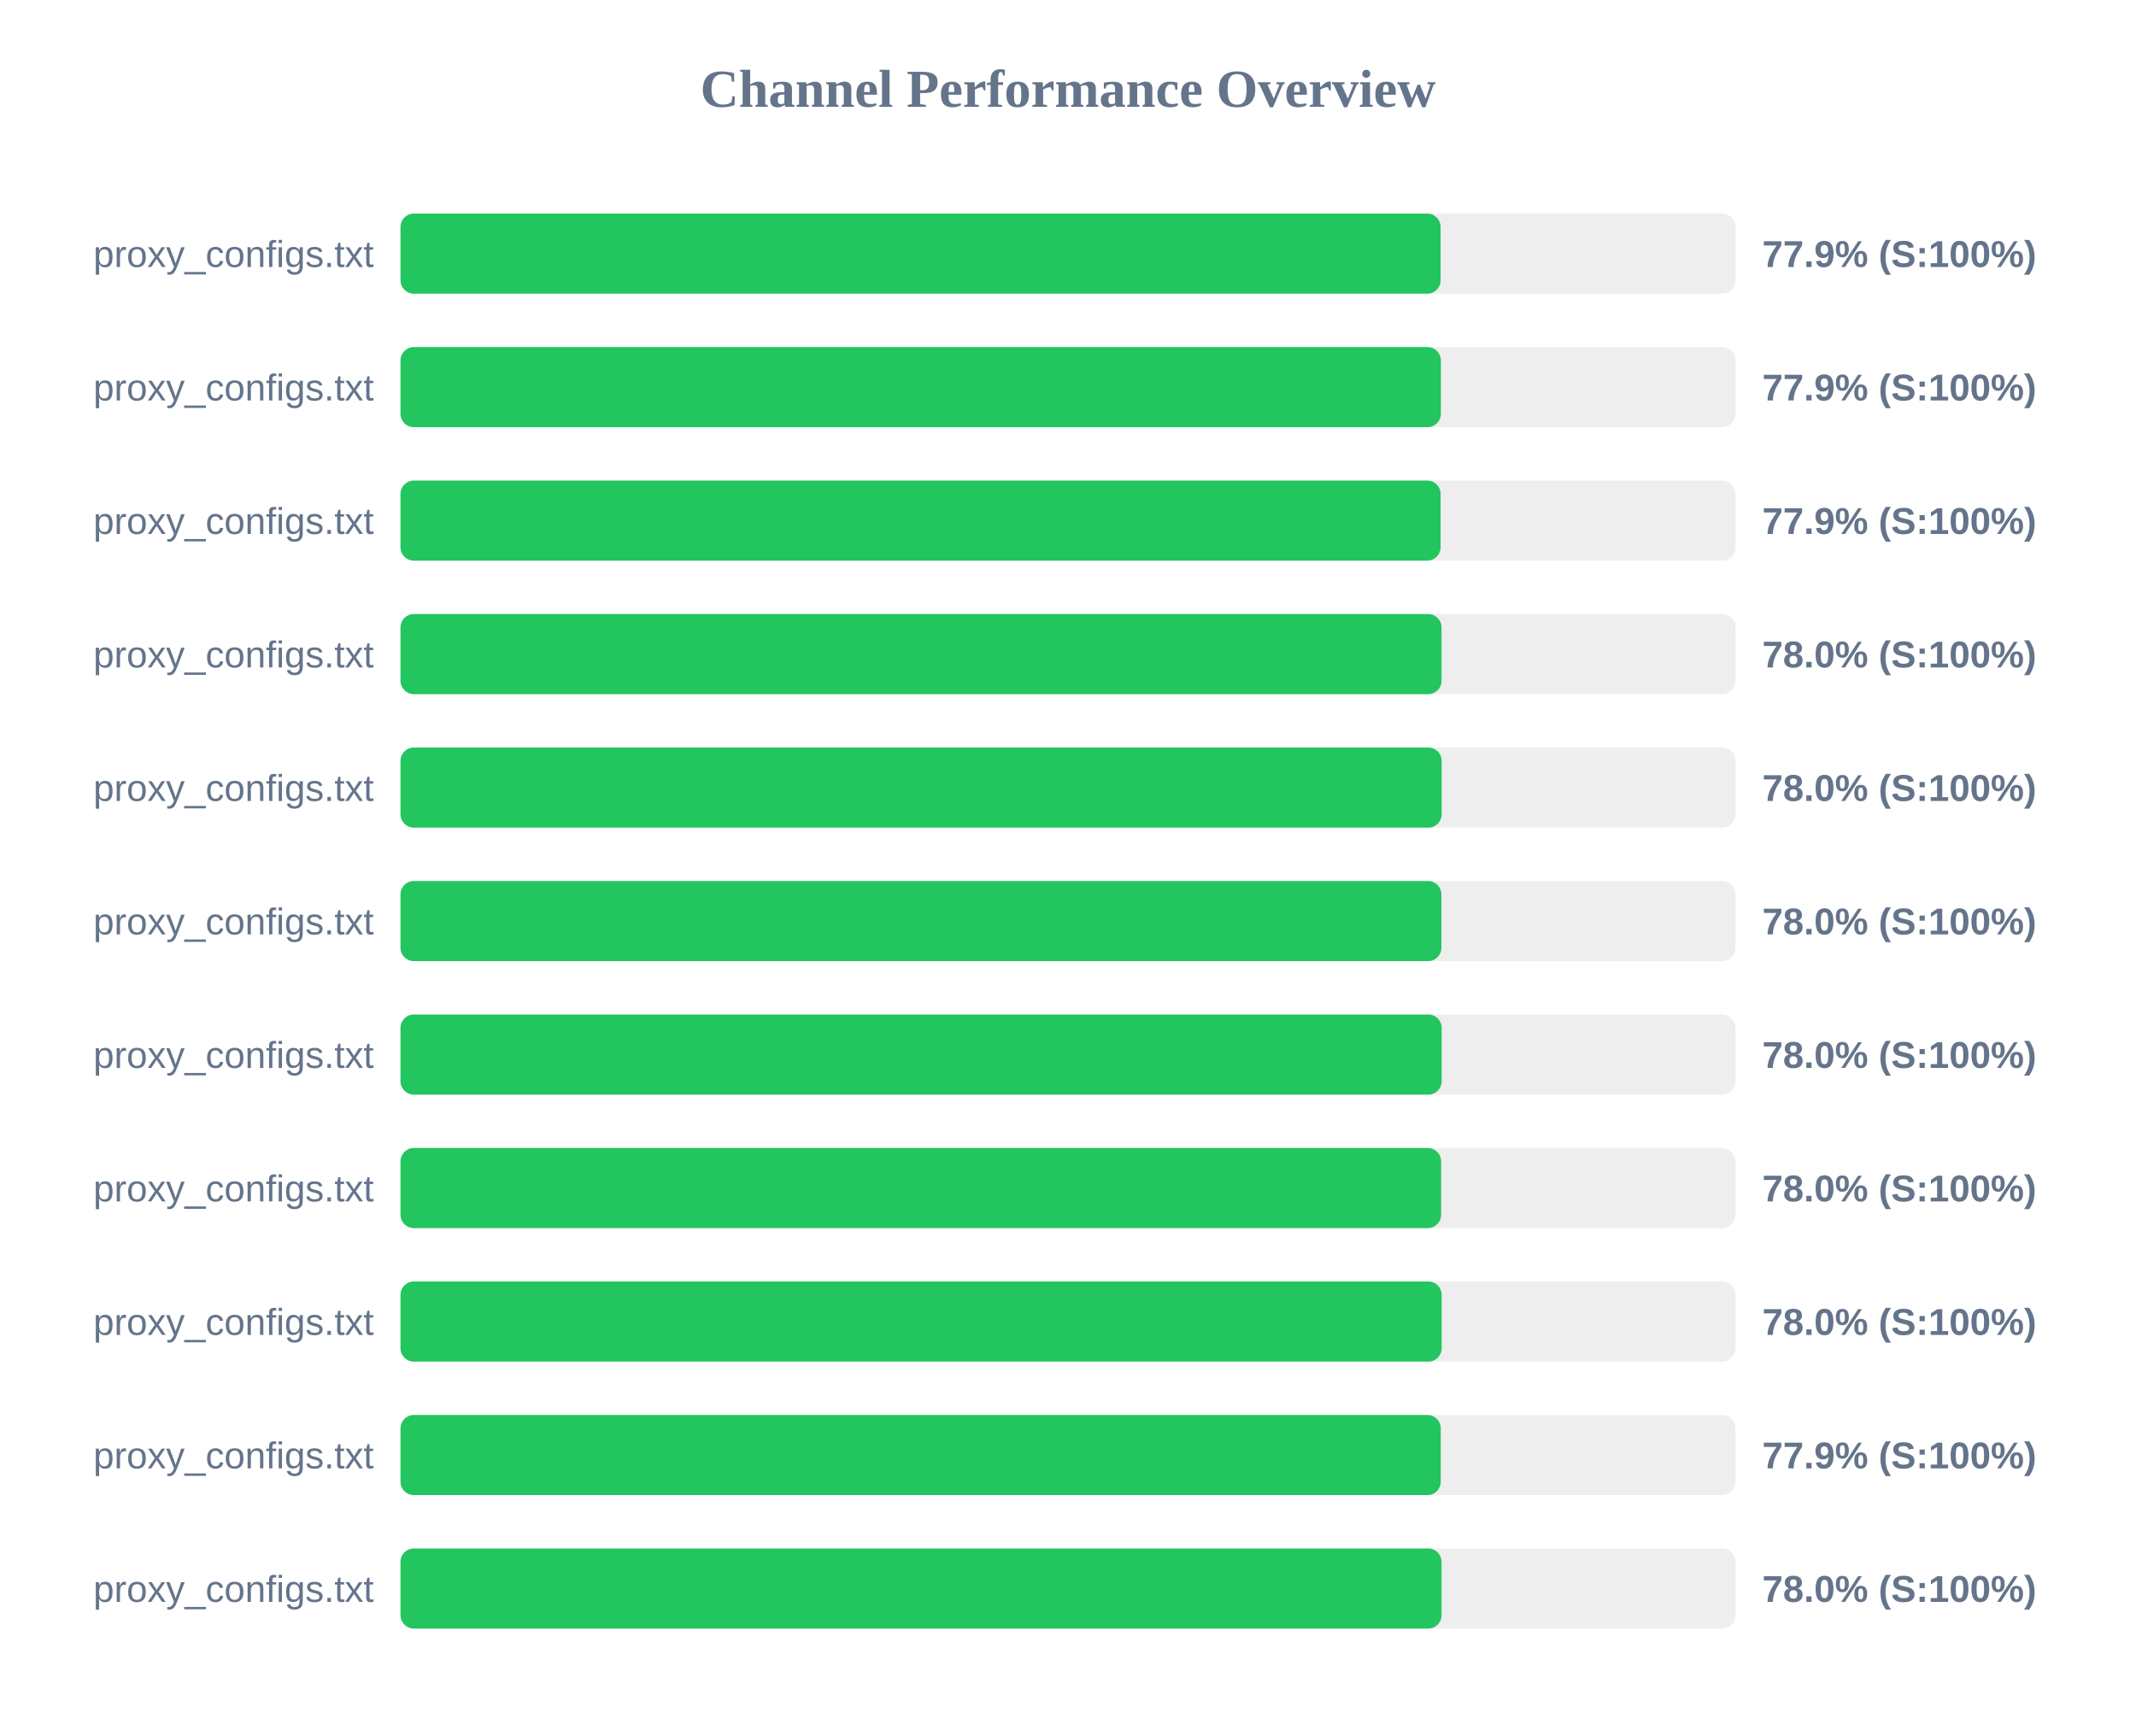
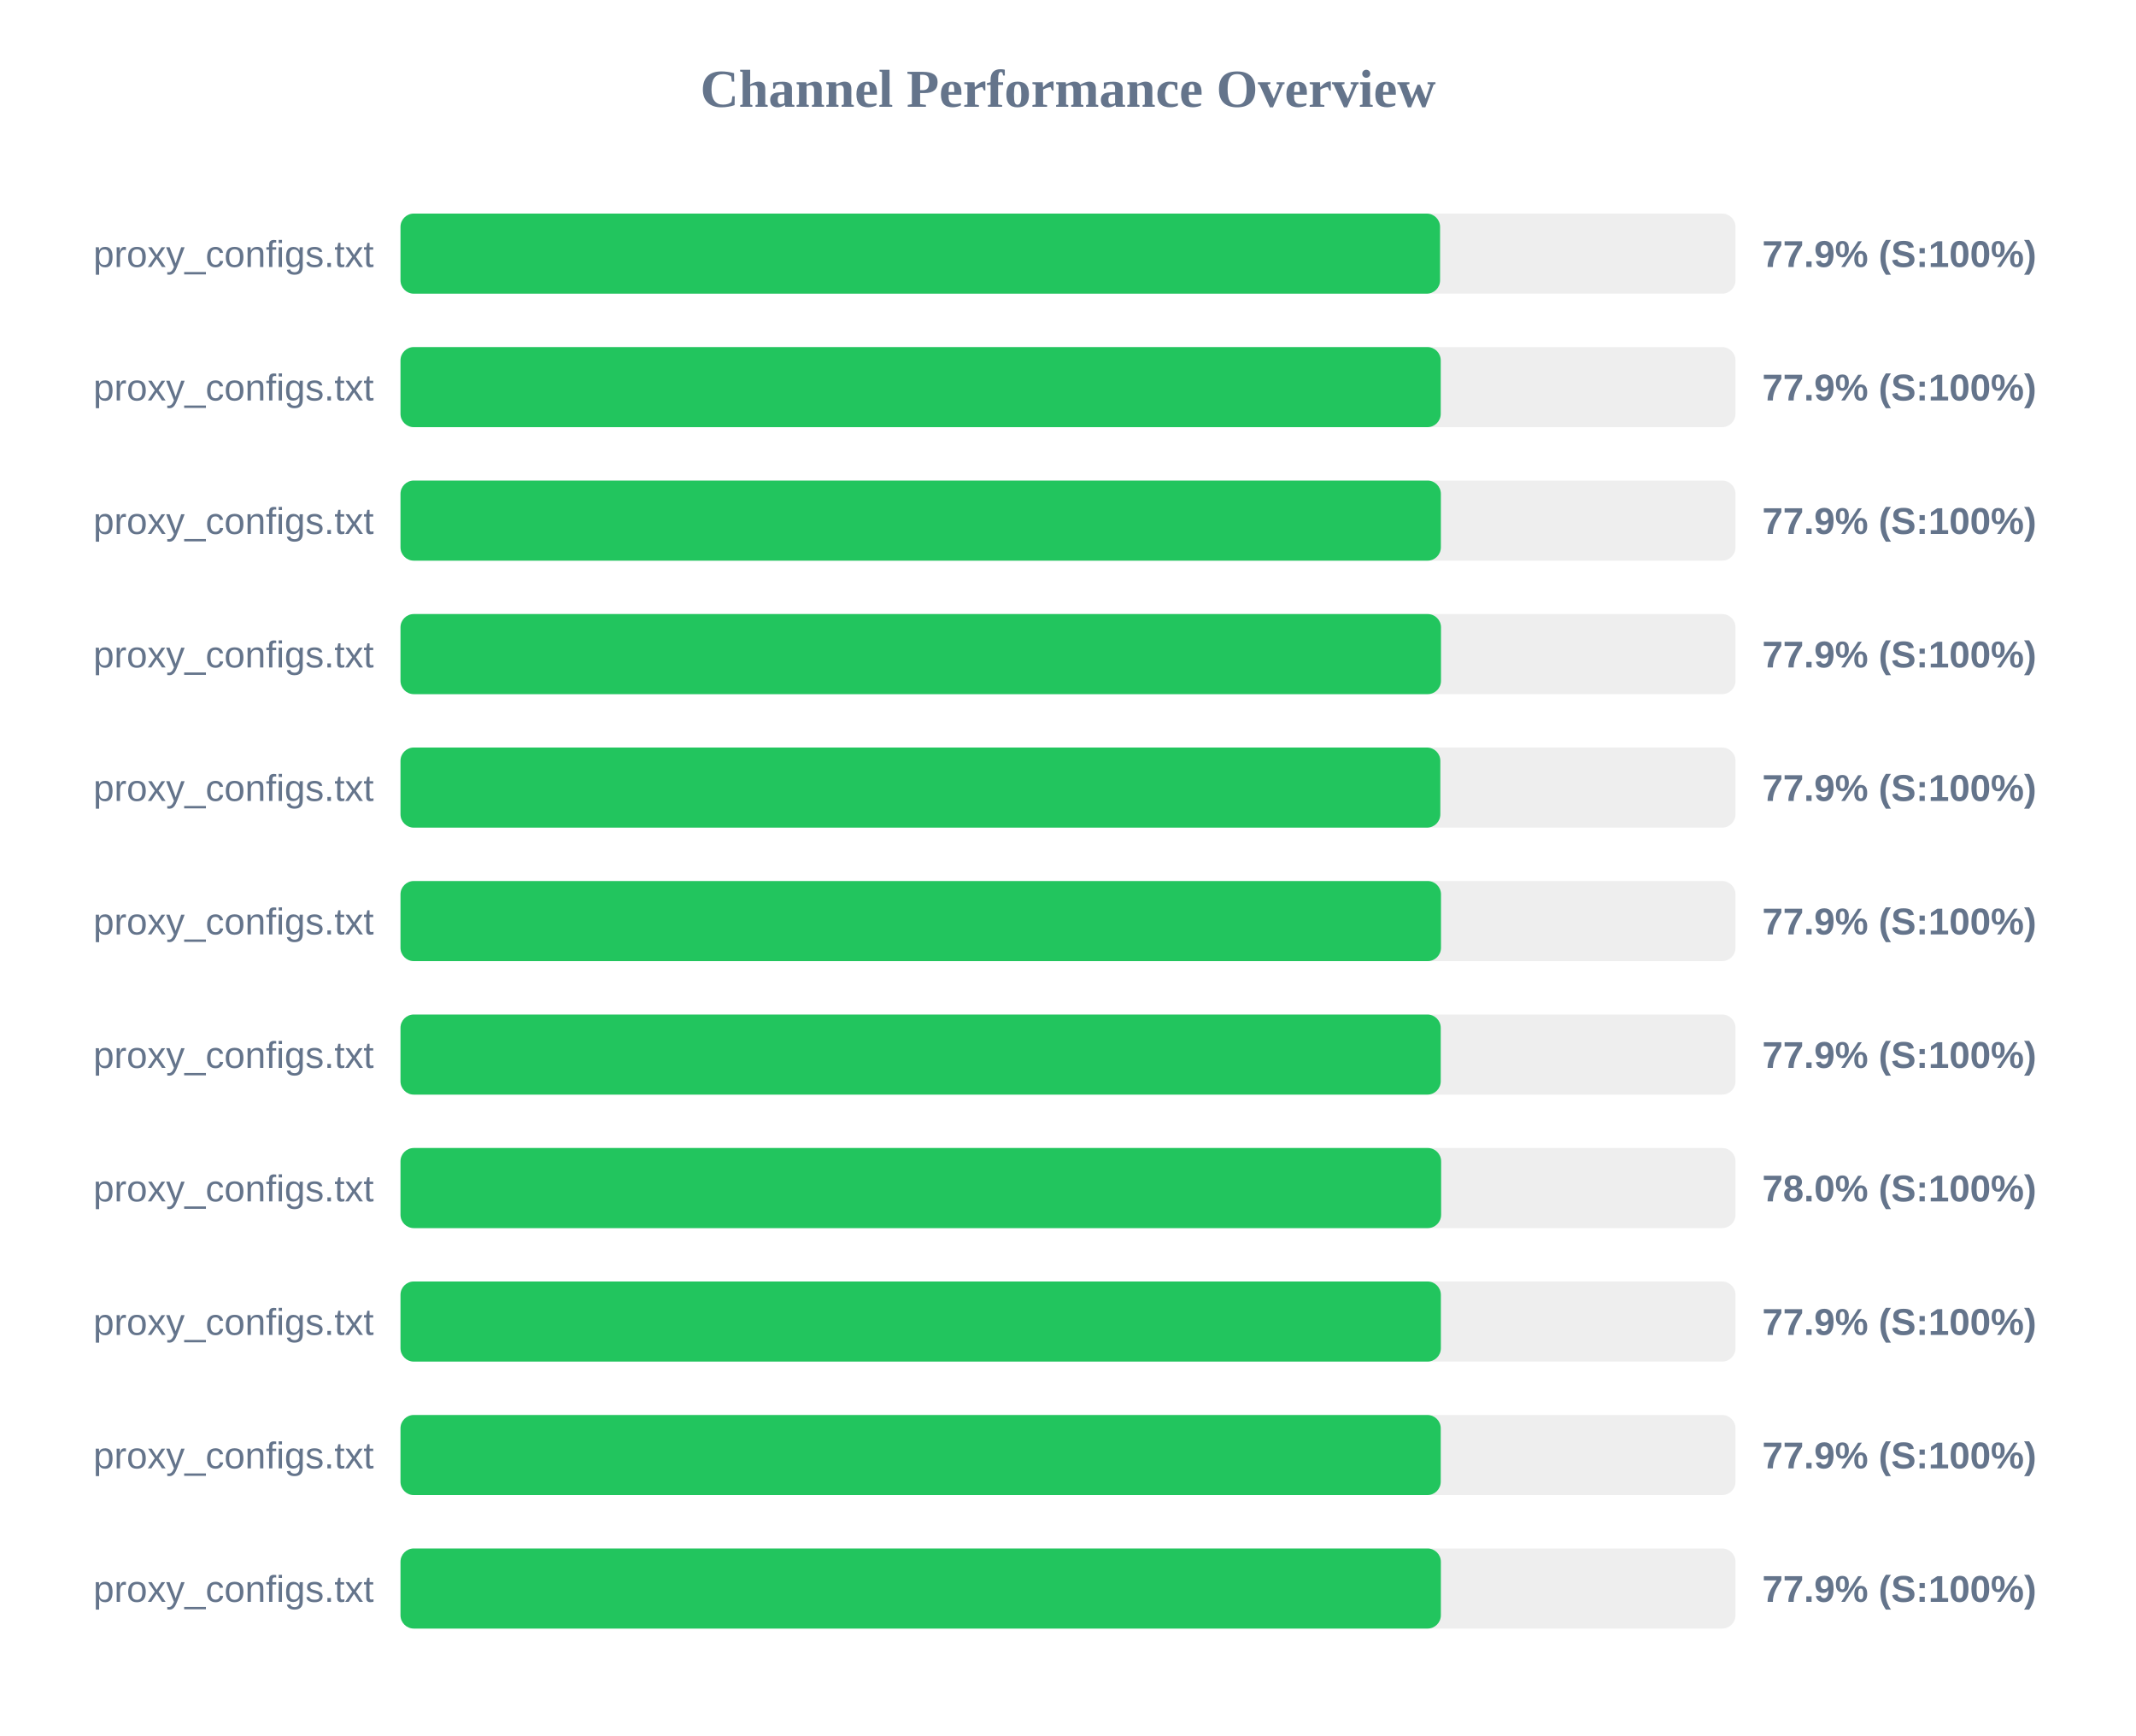
<svg xmlns="http://www.w3.org/2000/svg" width="800" height="650" version="1.1">
  <style>
        .row { font: 14px Arial; fill: #64748b; }
        .score { font: bold 14px Arial; fill: #64748b; }
    </style>
  <text x="400" y="40" text-anchor="middle" font-size="20px" font-weight="bold" fill="#64748b">Channel Performance Overview</text>
  <rect x="150" y="80" width="500" height="30" fill="#eee" rx="5" />
-   <rect x="150" y="80" width="389.55" height="30" fill="#22c55e" rx="5" />
+   <rect x="150" y="80" width="389.35" height="30" fill="#22c55e" rx="5" />
  <text x="140" y="100" text-anchor="end" class="row">proxy_configs.txt</text>
  <text x="660" y="100" text-anchor="start" class="score">77.9% (S:100%)</text>
  <rect x="150" y="130" width="500" height="30" fill="#eee" rx="5" />
-   <rect x="150" y="130" width="389.65" height="30" fill="#22c55e" rx="5" />
+   <rect x="150" y="130" width="389.6" height="30" fill="#22c55e" rx="5" />
  <text x="140" y="150" text-anchor="end" class="row">proxy_configs.txt</text>
  <text x="660" y="150" text-anchor="start" class="score">77.9% (S:100%)</text>
  <rect x="150" y="180" width="500" height="30" fill="#eee" rx="5" />
-   <rect x="150" y="180" width="389.55" height="30" fill="#22c55e" rx="5" />
+   <rect x="150" y="180" width="389.65" height="30" fill="#22c55e" rx="5" />
  <text x="140" y="200" text-anchor="end" class="row">proxy_configs.txt</text>
  <text x="660" y="200" text-anchor="start" class="score">77.9% (S:100%)</text>
  <rect x="150" y="230" width="500" height="30" fill="#eee" rx="5" />
-   <rect x="150" y="230" width="389.9" height="30" fill="#22c55e" rx="5" />
+   <rect x="150" y="230" width="389.7" height="30" fill="#22c55e" rx="5" />
  <text x="140" y="250" text-anchor="end" class="row">proxy_configs.txt</text>
-   <text x="660" y="250" text-anchor="start" class="score">78.0% (S:100%)</text>
+   <text x="660" y="250" text-anchor="start" class="score">77.9% (S:100%)</text>
  <rect x="150" y="280" width="500" height="30" fill="#eee" rx="5" />
-   <rect x="150" y="280" width="389.95" height="30" fill="#22c55e" rx="5" />
+   <rect x="150" y="280" width="389.45" height="30" fill="#22c55e" rx="5" />
  <text x="140" y="300" text-anchor="end" class="row">proxy_configs.txt</text>
-   <text x="660" y="300" text-anchor="start" class="score">78.0% (S:100%)</text>
+   <text x="660" y="300" text-anchor="start" class="score">77.9% (S:100%)</text>
  <rect x="150" y="330" width="500" height="30" fill="#eee" rx="5" />
-   <rect x="150" y="330" width="389.85" height="30" fill="#22c55e" rx="5" />
+   <rect x="150" y="330" width="389.7" height="30" fill="#22c55e" rx="5" />
  <text x="140" y="350" text-anchor="end" class="row">proxy_configs.txt</text>
-   <text x="660" y="350" text-anchor="start" class="score">78.0% (S:100%)</text>
+   <text x="660" y="350" text-anchor="start" class="score">77.9% (S:100%)</text>
  <rect x="150" y="380" width="500" height="30" fill="#eee" rx="5" />
-   <rect x="150" y="380" width="389.95" height="30" fill="#22c55e" rx="5" />
+   <rect x="150" y="380" width="389.6" height="30" fill="#22c55e" rx="5" />
  <text x="140" y="400" text-anchor="end" class="row">proxy_configs.txt</text>
-   <text x="660" y="400" text-anchor="start" class="score">78.0% (S:100%)</text>
+   <text x="660" y="400" text-anchor="start" class="score">77.9% (S:100%)</text>
  <rect x="150" y="430" width="500" height="30" fill="#eee" rx="5" />
  <rect x="150" y="430" width="389.75" height="30" fill="#22c55e" rx="5" />
  <text x="140" y="450" text-anchor="end" class="row">proxy_configs.txt</text>
  <text x="660" y="450" text-anchor="start" class="score">78.0% (S:100%)</text>
  <rect x="150" y="480" width="500" height="30" fill="#eee" rx="5" />
-   <rect x="150" y="480" width="389.95" height="30" fill="#22c55e" rx="5" />
+   <rect x="150" y="480" width="389.65" height="30" fill="#22c55e" rx="5" />
  <text x="140" y="500" text-anchor="end" class="row">proxy_configs.txt</text>
-   <text x="660" y="500" text-anchor="start" class="score">78.0% (S:100%)</text>
+   <text x="660" y="500" text-anchor="start" class="score">77.9% (S:100%)</text>
  <rect x="150" y="530" width="500" height="30" fill="#eee" rx="5" />
  <rect x="150" y="530" width="389.6" height="30" fill="#22c55e" rx="5" />
  <text x="140" y="550" text-anchor="end" class="row">proxy_configs.txt</text>
  <text x="660" y="550" text-anchor="start" class="score">77.9% (S:100%)</text>
  <rect x="150" y="580" width="500" height="30" fill="#eee" rx="5" />
-   <rect x="150" y="580" width="389.9" height="30" fill="#22c55e" rx="5" />
+   <rect x="150" y="580" width="389.65" height="30" fill="#22c55e" rx="5" />
  <text x="140" y="600" text-anchor="end" class="row">proxy_configs.txt</text>
-   <text x="660" y="600" text-anchor="start" class="score">78.0% (S:100%)</text>
+   <text x="660" y="600" text-anchor="start" class="score">77.9% (S:100%)</text>
</svg>
